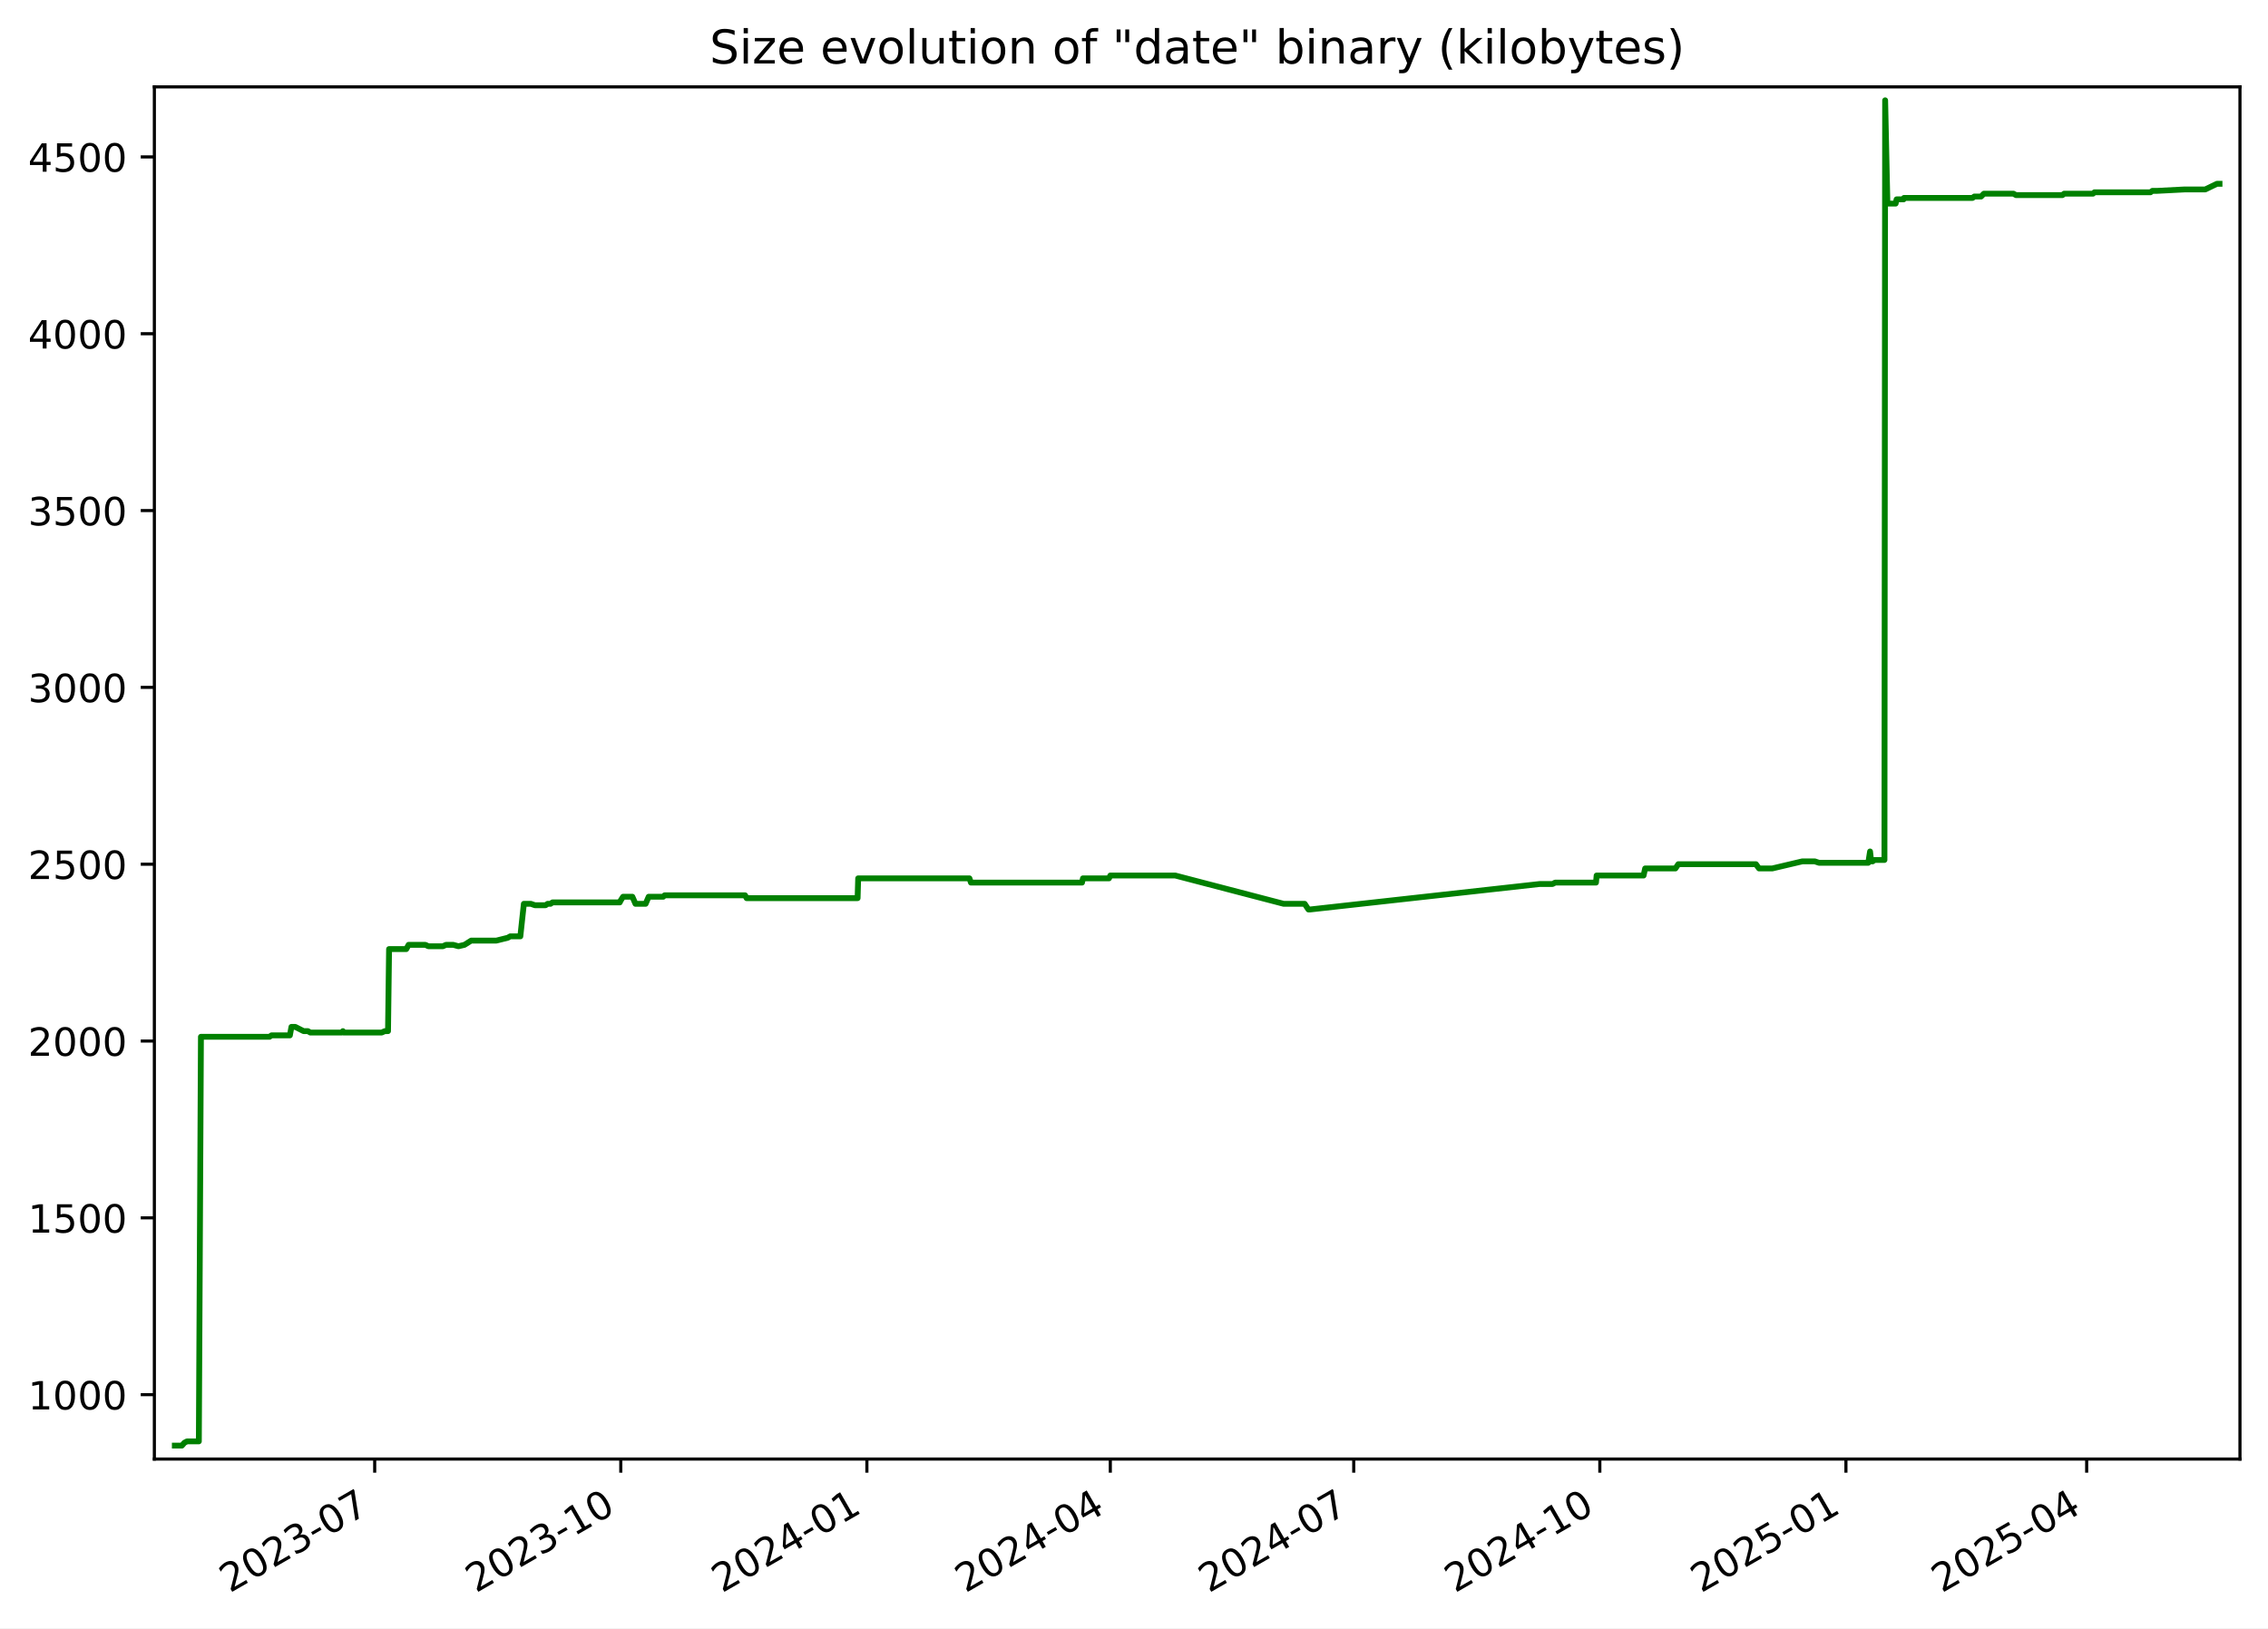
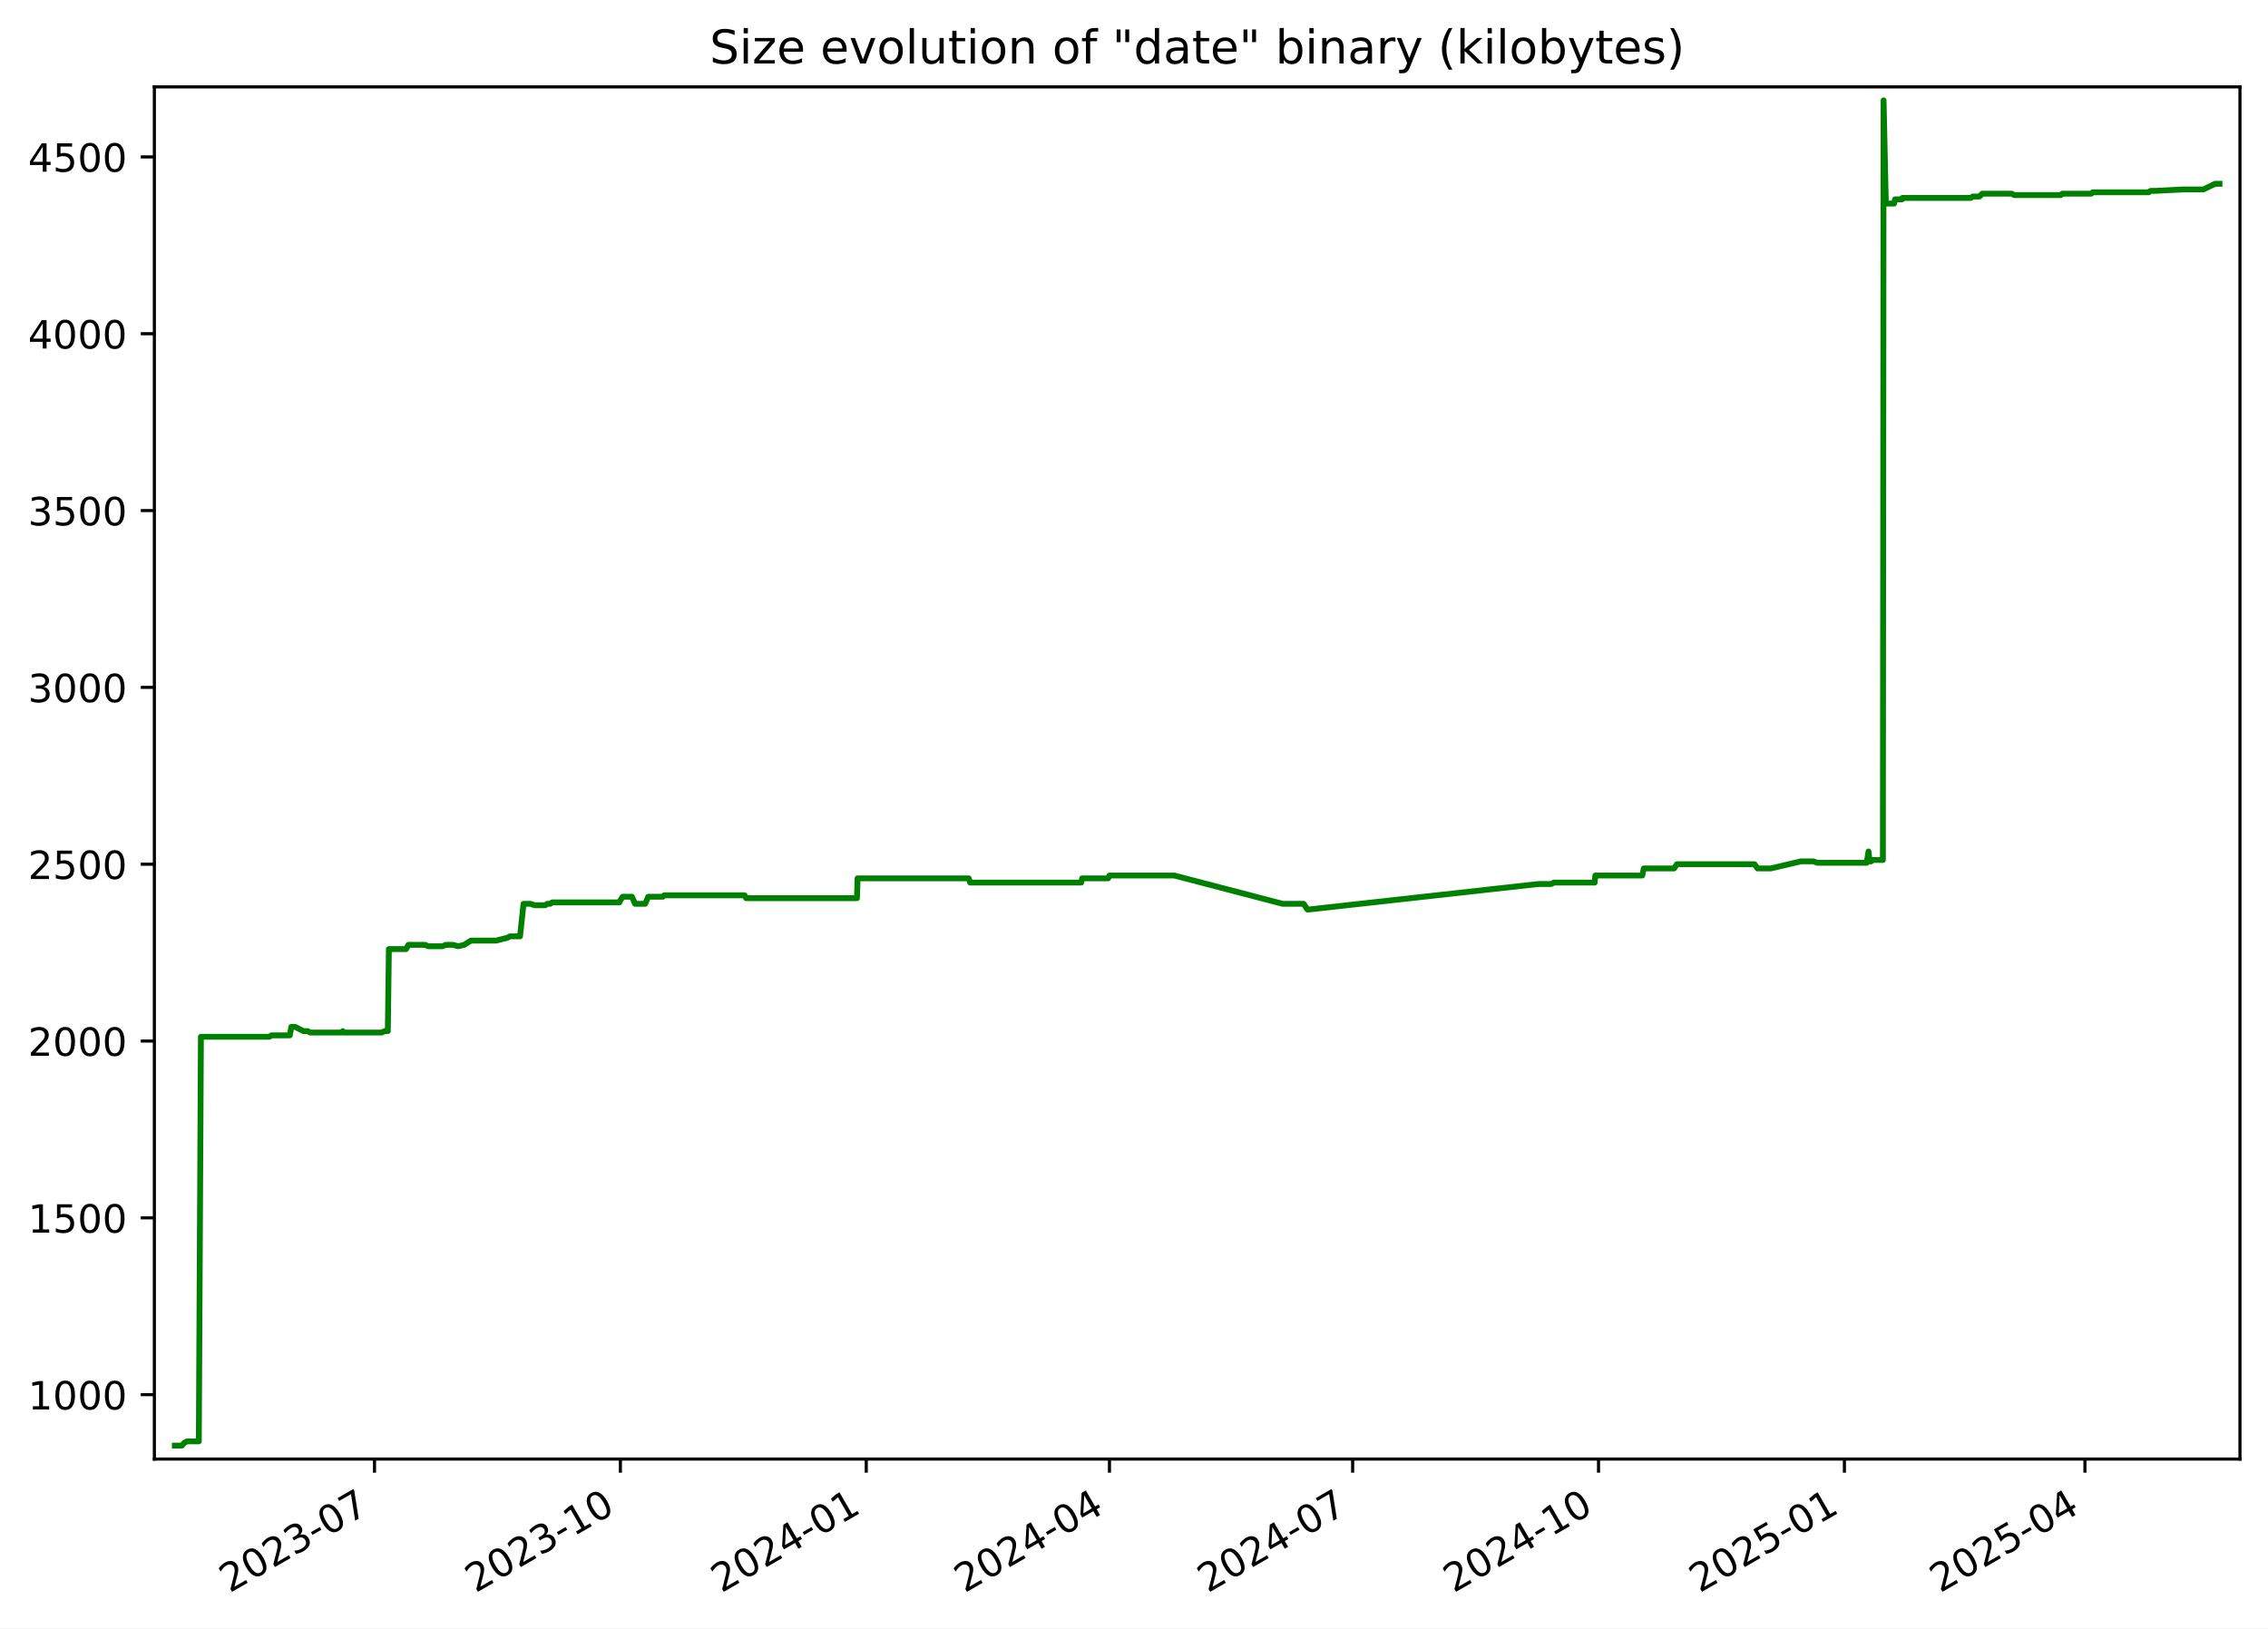
<svg xmlns="http://www.w3.org/2000/svg" xmlns:xlink="http://www.w3.org/1999/xlink" width="582.53pt" height="418.303pt" viewBox="0 0 582.53 418.303" version="1.1">
  <defs>
    <style type="text/css">*{stroke-linejoin: round; stroke-linecap: butt}</style>
  </defs>
  <g id="figure_1">
    <g id="patch_1">
      <path d="M -0 418.303  L 582.53 418.303  L 582.53 0  L -0 0  z " style="fill: #ffffff" />
    </g>
    <g id="axes_1">
      <g id="patch_2">
        <path d="M 39.65 374.83  L 575.33 374.83  L 575.33 22.318  L 39.65 22.318  z " style="fill: #ffffff" />
      </g>
      <g id="matplotlib.axis_1">
        <g id="xtick_1">
          <g id="line2d_1">
            <defs>
-               <path id="m01697e6c1a" d="M 0 0  L 0 3.5  " style="stroke: #000000; stroke-width: 0.8" />
+               <path id="m6b855a0686" d="M 0 0  L 0 3.5  " style="stroke: #000000; stroke-width: 0.8" />
            </defs>
            <g>
-               <use xlink:href="#m01697e6c1a" x="96.239" y="374.83" style="stroke: #000000; stroke-width: 0.8" />
+               <use xlink:href="#m6b855a0686" x="96.192" y="374.83" style="stroke: #000000; stroke-width: 0.8" />
            </g>
          </g>
          <g id="text_1">
-             <g transform="translate(59.01434 409.302) rotate(-30) scale(0.1 -0.1)">
+             <g transform="translate(58.96751 409.302) rotate(-30) scale(0.1 -0.1)">
              <defs>
                <path id="DejaVuSans-32" d="M 1228 531  L 3431 531  L 3431 0  L 469 0  L 469 531  Q 828 903 1448 1529  Q 2069 2156 2228 2338  Q 2531 2678 2651 2914  Q 2772 3150 2772 3378  Q 2772 3750 2511 3984  Q 2250 4219 1831 4219  Q 1534 4219 1204 4116  Q 875 4013 500 3803  L 500 4441  Q 881 4594 1212 4672  Q 1544 4750 1819 4750  Q 2544 4750 2975 4387  Q 3406 4025 3406 3419  Q 3406 3131 3298 2873  Q 3191 2616 2906 2266  Q 2828 2175 2409 1742  Q 1991 1309 1228 531  z " transform="scale(0.015625)" />
                <path id="DejaVuSans-30" d="M 2034 4250  Q 1547 4250 1301 3770  Q 1056 3291 1056 2328  Q 1056 1369 1301 889  Q 1547 409 2034 409  Q 2525 409 2770 889  Q 3016 1369 3016 2328  Q 3016 3291 2770 3770  Q 2525 4250 2034 4250  z M 2034 4750  Q 2819 4750 3233 4129  Q 3647 3509 3647 2328  Q 3647 1150 3233 529  Q 2819 -91 2034 -91  Q 1250 -91 836 529  Q 422 1150 422 2328  Q 422 3509 836 4129  Q 1250 4750 2034 4750  z " transform="scale(0.015625)" />
                <path id="DejaVuSans-33" d="M 2597 2516  Q 3050 2419 3304 2112  Q 3559 1806 3559 1356  Q 3559 666 3084 287  Q 2609 -91 1734 -91  Q 1441 -91 1130 -33  Q 819 25 488 141  L 488 750  Q 750 597 1062 519  Q 1375 441 1716 441  Q 2309 441 2620 675  Q 2931 909 2931 1356  Q 2931 1769 2642 2001  Q 2353 2234 1838 2234  L 1294 2234  L 1294 2753  L 1863 2753  Q 2328 2753 2575 2939  Q 2822 3125 2822 3475  Q 2822 3834 2567 4026  Q 2313 4219 1838 4219  Q 1578 4219 1281 4162  Q 984 4106 628 3988  L 628 4550  Q 988 4650 1302 4700  Q 1616 4750 1894 4750  Q 2613 4750 3031 4423  Q 3450 4097 3450 3541  Q 3450 3153 3228 2886  Q 3006 2619 2597 2516  z " transform="scale(0.015625)" />
                <path id="DejaVuSans-2d" d="M 313 2009  L 1997 2009  L 1997 1497  L 313 1497  L 313 2009  z " transform="scale(0.015625)" />
                <path id="DejaVuSans-37" d="M 525 4666  L 3525 4666  L 3525 4397  L 1831 0  L 1172 0  L 2766 4134  L 525 4134  L 525 4666  z " transform="scale(0.015625)" />
              </defs>
              <use xlink:href="#DejaVuSans-32" />
              <use xlink:href="#DejaVuSans-30" x="63.623" />
              <use xlink:href="#DejaVuSans-32" x="127.246" />
              <use xlink:href="#DejaVuSans-33" x="190.869" />
              <use xlink:href="#DejaVuSans-2d" x="254.492" />
              <use xlink:href="#DejaVuSans-30" x="290.576" />
              <use xlink:href="#DejaVuSans-37" x="354.199" />
            </g>
          </g>
        </g>
        <g id="xtick_2">
          <g id="line2d_2">
            <g>
-               <use xlink:href="#m01697e6c1a" x="159.449" y="374.83" style="stroke: #000000; stroke-width: 0.8" />
+               <use xlink:href="#m6b855a0686" x="159.344" y="374.83" style="stroke: #000000; stroke-width: 0.8" />
            </g>
          </g>
          <g id="text_2">
-             <g transform="translate(122.2237 409.302) rotate(-30) scale(0.1 -0.1)">
+             <g transform="translate(122.1192 409.302) rotate(-30) scale(0.1 -0.1)">
              <defs>
                <path id="DejaVuSans-31" d="M 794 531  L 1825 531  L 1825 4091  L 703 3866  L 703 4441  L 1819 4666  L 2450 4666  L 2450 531  L 3481 531  L 3481 0  L 794 0  L 794 531  z " transform="scale(0.015625)" />
              </defs>
              <use xlink:href="#DejaVuSans-32" />
              <use xlink:href="#DejaVuSans-30" x="63.623" />
              <use xlink:href="#DejaVuSans-32" x="127.246" />
              <use xlink:href="#DejaVuSans-33" x="190.869" />
              <use xlink:href="#DejaVuSans-2d" x="254.492" />
              <use xlink:href="#DejaVuSans-31" x="290.576" />
              <use xlink:href="#DejaVuSans-30" x="354.199" />
            </g>
          </g>
        </g>
        <g id="xtick_3">
          <g id="line2d_3">
            <g>
-               <use xlink:href="#m01697e6c1a" x="222.658" y="374.83" style="stroke: #000000; stroke-width: 0.8" />
+               <use xlink:href="#m6b855a0686" x="222.496" y="374.83" style="stroke: #000000; stroke-width: 0.8" />
            </g>
          </g>
          <g id="text_3">
-             <g transform="translate(185.4331 409.302) rotate(-30) scale(0.1 -0.1)">
+             <g transform="translate(185.2709 409.302) rotate(-30) scale(0.1 -0.1)">
              <defs>
                <path id="DejaVuSans-34" d="M 2419 4116  L 825 1625  L 2419 1625  L 2419 4116  z M 2253 4666  L 3047 4666  L 3047 1625  L 3713 1625  L 3713 1100  L 3047 1100  L 3047 0  L 2419 0  L 2419 1100  L 313 1100  L 313 1709  L 2253 4666  z " transform="scale(0.015625)" />
              </defs>
              <use xlink:href="#DejaVuSans-32" />
              <use xlink:href="#DejaVuSans-30" x="63.623" />
              <use xlink:href="#DejaVuSans-32" x="127.246" />
              <use xlink:href="#DejaVuSans-34" x="190.869" />
              <use xlink:href="#DejaVuSans-2d" x="254.492" />
              <use xlink:href="#DejaVuSans-30" x="290.576" />
              <use xlink:href="#DejaVuSans-31" x="354.199" />
            </g>
          </g>
        </g>
        <g id="xtick_4">
          <g id="line2d_4">
            <g>
-               <use xlink:href="#m01697e6c1a" x="285.18" y="374.83" style="stroke: #000000; stroke-width: 0.8" />
+               <use xlink:href="#m6b855a0686" x="284.961" y="374.83" style="stroke: #000000; stroke-width: 0.8" />
            </g>
          </g>
          <g id="text_4">
-             <g transform="translate(247.9554 409.302) rotate(-30) scale(0.1 -0.1)">
+             <g transform="translate(247.7362 409.302) rotate(-30) scale(0.1 -0.1)">
              <use xlink:href="#DejaVuSans-32" />
              <use xlink:href="#DejaVuSans-30" x="63.623" />
              <use xlink:href="#DejaVuSans-32" x="127.246" />
              <use xlink:href="#DejaVuSans-34" x="190.869" />
              <use xlink:href="#DejaVuSans-2d" x="254.492" />
              <use xlink:href="#DejaVuSans-30" x="290.576" />
              <use xlink:href="#DejaVuSans-34" x="354.199" />
            </g>
          </g>
        </g>
        <g id="xtick_5">
          <g id="line2d_5">
            <g>
-               <use xlink:href="#m01697e6c1a" x="347.703" y="374.83" style="stroke: #000000; stroke-width: 0.8" />
+               <use xlink:href="#m6b855a0686" x="347.426" y="374.83" style="stroke: #000000; stroke-width: 0.8" />
            </g>
          </g>
          <g id="text_5">
-             <g transform="translate(310.4777 409.302) rotate(-30) scale(0.1 -0.1)">
+             <g transform="translate(310.2015 409.302) rotate(-30) scale(0.1 -0.1)">
              <use xlink:href="#DejaVuSans-32" />
              <use xlink:href="#DejaVuSans-30" x="63.623" />
              <use xlink:href="#DejaVuSans-32" x="127.246" />
              <use xlink:href="#DejaVuSans-34" x="190.869" />
              <use xlink:href="#DejaVuSans-2d" x="254.492" />
              <use xlink:href="#DejaVuSans-30" x="290.576" />
              <use xlink:href="#DejaVuSans-37" x="354.199" />
            </g>
          </g>
        </g>
        <g id="xtick_6">
          <g id="line2d_6">
            <g>
-               <use xlink:href="#m01697e6c1a" x="410.912" y="374.83" style="stroke: #000000; stroke-width: 0.8" />
+               <use xlink:href="#m6b855a0686" x="410.578" y="374.83" style="stroke: #000000; stroke-width: 0.8" />
            </g>
          </g>
          <g id="text_6">
-             <g transform="translate(373.6871 409.302) rotate(-30) scale(0.1 -0.1)">
+             <g transform="translate(373.3532 409.302) rotate(-30) scale(0.1 -0.1)">
              <use xlink:href="#DejaVuSans-32" />
              <use xlink:href="#DejaVuSans-30" x="63.623" />
              <use xlink:href="#DejaVuSans-32" x="127.246" />
              <use xlink:href="#DejaVuSans-34" x="190.869" />
              <use xlink:href="#DejaVuSans-2d" x="254.492" />
              <use xlink:href="#DejaVuSans-31" x="290.576" />
              <use xlink:href="#DejaVuSans-30" x="354.199" />
            </g>
          </g>
        </g>
        <g id="xtick_7">
          <g id="line2d_7">
            <g>
-               <use xlink:href="#m01697e6c1a" x="474.121" y="374.83" style="stroke: #000000; stroke-width: 0.8" />
+               <use xlink:href="#m6b855a0686" x="473.73" y="374.83" style="stroke: #000000; stroke-width: 0.8" />
            </g>
          </g>
          <g id="text_7">
-             <g transform="translate(436.8965 409.302) rotate(-30) scale(0.1 -0.1)">
+             <g transform="translate(436.5049 409.302) rotate(-30) scale(0.1 -0.1)">
              <defs>
                <path id="DejaVuSans-35" d="M 691 4666  L 3169 4666  L 3169 4134  L 1269 4134  L 1269 2991  Q 1406 3038 1543 3061  Q 1681 3084 1819 3084  Q 2600 3084 3056 2656  Q 3513 2228 3513 1497  Q 3513 744 3044 326  Q 2575 -91 1722 -91  Q 1428 -91 1123 -41  Q 819 9 494 109  L 494 744  Q 775 591 1075 516  Q 1375 441 1709 441  Q 2250 441 2565 725  Q 2881 1009 2881 1497  Q 2881 1984 2565 2268  Q 2250 2553 1709 2553  Q 1456 2553 1204 2497  Q 953 2441 691 2322  L 691 4666  z " transform="scale(0.015625)" />
              </defs>
              <use xlink:href="#DejaVuSans-32" />
              <use xlink:href="#DejaVuSans-30" x="63.623" />
              <use xlink:href="#DejaVuSans-32" x="127.246" />
              <use xlink:href="#DejaVuSans-35" x="190.869" />
              <use xlink:href="#DejaVuSans-2d" x="254.492" />
              <use xlink:href="#DejaVuSans-30" x="290.576" />
              <use xlink:href="#DejaVuSans-31" x="354.199" />
            </g>
          </g>
        </g>
        <g id="xtick_8">
          <g id="line2d_8">
            <g>
-               <use xlink:href="#m01697e6c1a" x="535.957" y="374.83" style="stroke: #000000; stroke-width: 0.8" />
+               <use xlink:href="#m6b855a0686" x="535.509" y="374.83" style="stroke: #000000; stroke-width: 0.8" />
            </g>
          </g>
          <g id="text_8">
-             <g transform="translate(498.7317 409.302) rotate(-30) scale(0.1 -0.1)">
+             <g transform="translate(498.2838 409.302) rotate(-30) scale(0.1 -0.1)">
              <use xlink:href="#DejaVuSans-32" />
              <use xlink:href="#DejaVuSans-30" x="63.623" />
              <use xlink:href="#DejaVuSans-32" x="127.246" />
              <use xlink:href="#DejaVuSans-35" x="190.869" />
              <use xlink:href="#DejaVuSans-2d" x="254.492" />
              <use xlink:href="#DejaVuSans-30" x="290.576" />
              <use xlink:href="#DejaVuSans-34" x="354.199" />
            </g>
          </g>
        </g>
      </g>
      <g id="matplotlib.axis_2">
        <g id="ytick_1">
          <g id="line2d_9">
            <defs>
-               <path id="m4ef93959b4" d="M 0 0  L -3.5 0  " style="stroke: #000000; stroke-width: 0.8" />
+               <path id="m3bd748c7c6" d="M 0 0  L -3.5 0  " style="stroke: #000000; stroke-width: 0.8" />
            </defs>
            <g>
-               <use xlink:href="#m4ef93959b4" x="39.65" y="358.291" style="stroke: #000000; stroke-width: 0.8" />
+               <use xlink:href="#m3bd748c7c6" x="39.65" y="358.291" style="stroke: #000000; stroke-width: 0.8" />
            </g>
          </g>
          <g id="text_9">
            <g transform="translate(7.2 362.0907) scale(0.1 -0.1)">
              <use xlink:href="#DejaVuSans-31" />
              <use xlink:href="#DejaVuSans-30" x="63.623" />
              <use xlink:href="#DejaVuSans-30" x="127.246" />
              <use xlink:href="#DejaVuSans-30" x="190.869" />
            </g>
          </g>
        </g>
        <g id="ytick_2">
          <g id="line2d_10">
            <g>
-               <use xlink:href="#m4ef93959b4" x="39.65" y="312.866" style="stroke: #000000; stroke-width: 0.8" />
+               <use xlink:href="#m3bd748c7c6" x="39.65" y="312.866" style="stroke: #000000; stroke-width: 0.8" />
            </g>
          </g>
          <g id="text_10">
            <g transform="translate(7.2 316.6648) scale(0.1 -0.1)">
              <use xlink:href="#DejaVuSans-31" />
              <use xlink:href="#DejaVuSans-35" x="63.623" />
              <use xlink:href="#DejaVuSans-30" x="127.246" />
              <use xlink:href="#DejaVuSans-30" x="190.869" />
            </g>
          </g>
        </g>
        <g id="ytick_3">
          <g id="line2d_11">
            <g>
-               <use xlink:href="#m4ef93959b4" x="39.65" y="267.44" style="stroke: #000000; stroke-width: 0.8" />
+               <use xlink:href="#m3bd748c7c6" x="39.65" y="267.44" style="stroke: #000000; stroke-width: 0.8" />
            </g>
          </g>
          <g id="text_11">
            <g transform="translate(7.2 271.239) scale(0.1 -0.1)">
              <use xlink:href="#DejaVuSans-32" />
              <use xlink:href="#DejaVuSans-30" x="63.623" />
              <use xlink:href="#DejaVuSans-30" x="127.246" />
              <use xlink:href="#DejaVuSans-30" x="190.869" />
            </g>
          </g>
        </g>
        <g id="ytick_4">
          <g id="line2d_12">
            <g>
-               <use xlink:href="#m4ef93959b4" x="39.65" y="222.014" style="stroke: #000000; stroke-width: 0.8" />
+               <use xlink:href="#m3bd748c7c6" x="39.65" y="222.014" style="stroke: #000000; stroke-width: 0.8" />
            </g>
          </g>
          <g id="text_12">
            <g transform="translate(7.2 225.8131) scale(0.1 -0.1)">
              <use xlink:href="#DejaVuSans-32" />
              <use xlink:href="#DejaVuSans-35" x="63.623" />
              <use xlink:href="#DejaVuSans-30" x="127.246" />
              <use xlink:href="#DejaVuSans-30" x="190.869" />
            </g>
          </g>
        </g>
        <g id="ytick_5">
          <g id="line2d_13">
            <g>
-               <use xlink:href="#m4ef93959b4" x="39.65" y="176.588" style="stroke: #000000; stroke-width: 0.8" />
+               <use xlink:href="#m3bd748c7c6" x="39.65" y="176.588" style="stroke: #000000; stroke-width: 0.8" />
            </g>
          </g>
          <g id="text_13">
            <g transform="translate(7.2 180.3872) scale(0.1 -0.1)">
              <use xlink:href="#DejaVuSans-33" />
              <use xlink:href="#DejaVuSans-30" x="63.623" />
              <use xlink:href="#DejaVuSans-30" x="127.246" />
              <use xlink:href="#DejaVuSans-30" x="190.869" />
            </g>
          </g>
        </g>
        <g id="ytick_6">
          <g id="line2d_14">
            <g>
-               <use xlink:href="#m4ef93959b4" x="39.65" y="131.162" style="stroke: #000000; stroke-width: 0.8" />
+               <use xlink:href="#m3bd748c7c6" x="39.65" y="131.162" style="stroke: #000000; stroke-width: 0.8" />
            </g>
          </g>
          <g id="text_14">
            <g transform="translate(7.2 134.9614) scale(0.1 -0.1)">
              <use xlink:href="#DejaVuSans-33" />
              <use xlink:href="#DejaVuSans-35" x="63.623" />
              <use xlink:href="#DejaVuSans-30" x="127.246" />
              <use xlink:href="#DejaVuSans-30" x="190.869" />
            </g>
          </g>
        </g>
        <g id="ytick_7">
          <g id="line2d_15">
            <g>
-               <use xlink:href="#m4ef93959b4" x="39.65" y="85.736" style="stroke: #000000; stroke-width: 0.8" />
+               <use xlink:href="#m3bd748c7c6" x="39.65" y="85.736" style="stroke: #000000; stroke-width: 0.8" />
            </g>
          </g>
          <g id="text_15">
            <g transform="translate(7.2 89.53549) scale(0.1 -0.1)">
              <use xlink:href="#DejaVuSans-34" />
              <use xlink:href="#DejaVuSans-30" x="63.623" />
              <use xlink:href="#DejaVuSans-30" x="127.246" />
              <use xlink:href="#DejaVuSans-30" x="190.869" />
            </g>
          </g>
        </g>
        <g id="ytick_8">
          <g id="line2d_16">
            <g>
-               <use xlink:href="#m4ef93959b4" x="39.65" y="40.31" style="stroke: #000000; stroke-width: 0.8" />
+               <use xlink:href="#m3bd748c7c6" x="39.65" y="40.31" style="stroke: #000000; stroke-width: 0.8" />
            </g>
          </g>
          <g id="text_16">
            <g transform="translate(7.2 44.10962) scale(0.1 -0.1)">
              <use xlink:href="#DejaVuSans-34" />
              <use xlink:href="#DejaVuSans-35" x="63.623" />
              <use xlink:href="#DejaVuSans-30" x="127.246" />
              <use xlink:href="#DejaVuSans-30" x="190.869" />
            </g>
          </g>
        </g>
      </g>
      <g id="line2d_17">
-         <path d="M 44.902 371.374  L 46.721 371.374  L 47.357 370.647  L 48.045 370.284  L 51.075 370.284  L 51.61 266.35  L 69.232 266.35  L 69.723 265.986  L 74.455 265.986  L 74.857 263.806  L 75.838 263.806  L 77.98 264.896  L 79.083 264.896  L 79.694 265.259  L 87.782 265.259  L 88.074 264.896  L 88.248 265.259  L 98.04 265.259  L 98.837 264.896  L 99.663 264.896  L 99.932 243.818  L 104.353 243.818  L 104.951 242.728  L 109.266 242.728  L 110.034 243.091  L 113.765 243.091  L 114.545 242.728  L 116.424 242.728  L 117.741 243.091  L 119.299 242.728  L 121.025 241.638  L 127.489 241.638  L 130.413 240.911  L 131.057 240.548  L 133.648 240.548  L 134.553 232.189  L 136.352 232.189  L 137.392 232.553  L 140.112 232.553  L 140.669 232.189  L 141.4 232.189  L 141.904 231.826  L 159.19 231.826  L 159.342 231.462  L 160.04 230.372  L 162.424 230.372  L 163.22 232.189  L 165.828 232.189  L 166.609 230.372  L 170.341 230.372  L 170.703 230.009  L 191.375 230.009  L 191.768 230.736  L 220.274 230.736  L 220.422 225.648  L 248.997 225.648  L 249.382 226.738  L 277.911 226.738  L 278.155 225.648  L 284.837 225.648  L 285.185 224.921  L 301.863 224.921  L 329.71 232.189  L 335.099 232.189  L 336.067 233.643  L 336.485 233.643  L 395.443 227.102  L 398.756 227.102  L 399.444 226.738  L 409.927 226.738  L 410.091 224.921  L 422.15 224.921  L 422.55 223.104  L 430.327 223.104  L 431.07 222.014  L 451.003 222.014  L 451.81 223.104  L 455.192 223.104  L 462.91 221.287  L 466.127 221.287  L 467.214 221.65  L 479.862 221.65  L 480.32 218.743  L 480.608 221.287  L 480.973 221.287  L 481.48 220.924  L 484.016 220.924  L 484.194 25.774  L 484.766 51.939  L 485.052 52.303  L 486.889 52.303  L 487.137 51.213  L 488.937 51.213  L 489.032 50.849  L 506.64 50.849  L 507.097 50.486  L 508.837 50.486  L 509.559 49.759  L 517.157 49.759  L 517.804 50.122  L 529.737 50.122  L 530.159 49.759  L 537.563 49.759  L 537.968 49.396  L 552.351 49.396  L 552.829 49.032  L 554.062 49.032  L 561.093 48.669  L 566.409 48.669  L 569.411 47.215  L 570.078 47.215  L 570.078 47.215  " clip-path="url(#p3c3ecef8ff)" style="fill: none; stroke: #008000; stroke-width: 1.5; stroke-linecap: square" />
+         <path d="M 44.902 371.374  L 46.719 371.374  L 47.355 370.647  L 48.042 370.284  L 51.069 370.284  L 51.604 266.35  L 69.21 266.35  L 69.701 265.986  L 74.428 265.986  L 74.829 263.806  L 75.81 263.806  L 77.95 264.896  L 79.052 264.896  L 79.663 265.259  L 87.743 265.259  L 88.035 264.896  L 88.209 265.259  L 97.992 265.259  L 98.788 264.896  L 99.613 264.896  L 99.882 243.818  L 104.299 243.818  L 104.897 242.728  L 109.207 242.728  L 109.974 243.091  L 113.702 243.091  L 114.481 242.728  L 116.359 242.728  L 117.675 243.091  L 119.231 242.728  L 120.956 241.638  L 127.414 241.638  L 130.335 240.911  L 130.978 240.548  L 133.567 240.548  L 134.471 232.189  L 136.269 232.189  L 137.308 232.553  L 140.025 232.553  L 140.582 232.189  L 141.312 232.189  L 141.816 231.826  L 159.085 231.826  L 159.238 231.462  L 159.935 230.372  L 162.317 230.372  L 163.112 232.189  L 165.717 232.189  L 166.498 230.372  L 170.226 230.372  L 170.588 230.009  L 191.242 230.009  L 191.634 230.736  L 220.114 230.736  L 220.262 225.648  L 248.81 225.648  L 249.196 226.738  L 277.698 226.738  L 277.942 225.648  L 284.618 225.648  L 284.966 224.921  L 301.628 224.921  L 329.45 232.189  L 334.834 232.189  L 335.801 233.643  L 336.219 233.643  L 395.123 227.102  L 398.433 227.102  L 399.12 226.738  L 409.594 226.738  L 409.758 224.921  L 421.805 224.921  L 422.205 223.104  L 429.976 223.104  L 430.718 222.014  L 450.633 222.014  L 451.438 223.104  L 454.818 223.104  L 462.528 221.287  L 465.743 221.287  L 466.829 221.65  L 479.465 221.65  L 479.923 218.743  L 480.211 221.287  L 480.575 221.287  L 481.082 220.924  L 483.616 220.924  L 483.793 25.774  L 484.365 51.939  L 484.651 52.303  L 486.486 52.303  L 486.734 51.213  L 488.532 51.213  L 488.627 50.849  L 506.219 50.849  L 506.675 50.486  L 508.414 50.486  L 509.135 49.759  L 516.726 49.759  L 517.372 50.122  L 529.294 50.122  L 529.716 49.759  L 537.114 49.759  L 537.518 49.396  L 551.888 49.396  L 552.366 49.032  L 553.597 49.032  L 560.622 48.669  L 565.933 48.669  L 568.933 47.215  L 570.078 47.215  L 570.078 47.215  " clip-path="url(#p9288c0a648)" style="fill: none; stroke: #008000; stroke-width: 1.5; stroke-linecap: square" />
      </g>
      <g id="patch_3">
        <path d="M 39.65 374.83  L 39.65 22.318  " style="fill: none; stroke: #000000; stroke-width: 0.8; stroke-linejoin: miter; stroke-linecap: square" />
      </g>
      <g id="patch_4">
        <path d="M 575.33 374.83  L 575.33 22.318  " style="fill: none; stroke: #000000; stroke-width: 0.8; stroke-linejoin: miter; stroke-linecap: square" />
      </g>
      <g id="patch_5">
        <path d="M 39.65 374.83  L 575.33 374.83  " style="fill: none; stroke: #000000; stroke-width: 0.8; stroke-linejoin: miter; stroke-linecap: square" />
      </g>
      <g id="patch_6">
        <path d="M 39.65 22.318  L 575.33 22.318  " style="fill: none; stroke: #000000; stroke-width: 0.8; stroke-linejoin: miter; stroke-linecap: square" />
      </g>
      <g id="text_17">
        <g transform="translate(182.2644 16.31812) scale(0.12 -0.12)">
          <defs>
            <path id="DejaVuSans-53" d="M 3425 4513  L 3425 3897  Q 3066 4069 2747 4153  Q 2428 4238 2131 4238  Q 1616 4238 1336 4038  Q 1056 3838 1056 3469  Q 1056 3159 1242 3001  Q 1428 2844 1947 2747  L 2328 2669  Q 3034 2534 3370 2195  Q 3706 1856 3706 1288  Q 3706 609 3251 259  Q 2797 -91 1919 -91  Q 1588 -91 1214 -16  Q 841 59 441 206  L 441 856  Q 825 641 1194 531  Q 1563 422 1919 422  Q 2459 422 2753 634  Q 3047 847 3047 1241  Q 3047 1584 2836 1778  Q 2625 1972 2144 2069  L 1759 2144  Q 1053 2284 737 2584  Q 422 2884 422 3419  Q 422 4038 858 4394  Q 1294 4750 2059 4750  Q 2388 4750 2728 4690  Q 3069 4631 3425 4513  z " transform="scale(0.015625)" />
            <path id="DejaVuSans-69" d="M 603 3500  L 1178 3500  L 1178 0  L 603 0  L 603 3500  z M 603 4863  L 1178 4863  L 1178 4134  L 603 4134  L 603 4863  z " transform="scale(0.015625)" />
            <path id="DejaVuSans-7a" d="M 353 3500  L 3084 3500  L 3084 2975  L 922 459  L 3084 459  L 3084 0  L 275 0  L 275 525  L 2438 3041  L 353 3041  L 353 3500  z " transform="scale(0.015625)" />
            <path id="DejaVuSans-65" d="M 3597 1894  L 3597 1613  L 953 1613  Q 991 1019 1311 708  Q 1631 397 2203 397  Q 2534 397 2845 478  Q 3156 559 3463 722  L 3463 178  Q 3153 47 2828 -22  Q 2503 -91 2169 -91  Q 1331 -91 842 396  Q 353 884 353 1716  Q 353 2575 817 3079  Q 1281 3584 2069 3584  Q 2775 3584 3186 3129  Q 3597 2675 3597 1894  z M 3022 2063  Q 3016 2534 2758 2815  Q 2500 3097 2075 3097  Q 1594 3097 1305 2825  Q 1016 2553 972 2059  L 3022 2063  z " transform="scale(0.015625)" />
            <path id="DejaVuSans-20" transform="scale(0.015625)" />
            <path id="DejaVuSans-76" d="M 191 3500  L 800 3500  L 1894 563  L 2988 3500  L 3597 3500  L 2284 0  L 1503 0  L 191 3500  z " transform="scale(0.015625)" />
            <path id="DejaVuSans-6f" d="M 1959 3097  Q 1497 3097 1228 2736  Q 959 2375 959 1747  Q 959 1119 1226 758  Q 1494 397 1959 397  Q 2419 397 2687 759  Q 2956 1122 2956 1747  Q 2956 2369 2687 2733  Q 2419 3097 1959 3097  z M 1959 3584  Q 2709 3584 3137 3096  Q 3566 2609 3566 1747  Q 3566 888 3137 398  Q 2709 -91 1959 -91  Q 1206 -91 779 398  Q 353 888 353 1747  Q 353 2609 779 3096  Q 1206 3584 1959 3584  z " transform="scale(0.015625)" />
            <path id="DejaVuSans-6c" d="M 603 4863  L 1178 4863  L 1178 0  L 603 0  L 603 4863  z " transform="scale(0.015625)" />
            <path id="DejaVuSans-75" d="M 544 1381  L 544 3500  L 1119 3500  L 1119 1403  Q 1119 906 1312 657  Q 1506 409 1894 409  Q 2359 409 2629 706  Q 2900 1003 2900 1516  L 2900 3500  L 3475 3500  L 3475 0  L 2900 0  L 2900 538  Q 2691 219 2414 64  Q 2138 -91 1772 -91  Q 1169 -91 856 284  Q 544 659 544 1381  z M 1991 3584  L 1991 3584  z " transform="scale(0.015625)" />
            <path id="DejaVuSans-74" d="M 1172 4494  L 1172 3500  L 2356 3500  L 2356 3053  L 1172 3053  L 1172 1153  Q 1172 725 1289 603  Q 1406 481 1766 481  L 2356 481  L 2356 0  L 1766 0  Q 1100 0 847 248  Q 594 497 594 1153  L 594 3053  L 172 3053  L 172 3500  L 594 3500  L 594 4494  L 1172 4494  z " transform="scale(0.015625)" />
            <path id="DejaVuSans-6e" d="M 3513 2113  L 3513 0  L 2938 0  L 2938 2094  Q 2938 2591 2744 2837  Q 2550 3084 2163 3084  Q 1697 3084 1428 2787  Q 1159 2491 1159 1978  L 1159 0  L 581 0  L 581 3500  L 1159 3500  L 1159 2956  Q 1366 3272 1645 3428  Q 1925 3584 2291 3584  Q 2894 3584 3203 3211  Q 3513 2838 3513 2113  z " transform="scale(0.015625)" />
            <path id="DejaVuSans-66" d="M 2375 4863  L 2375 4384  L 1825 4384  Q 1516 4384 1395 4259  Q 1275 4134 1275 3809  L 1275 3500  L 2222 3500  L 2222 3053  L 1275 3053  L 1275 0  L 697 0  L 697 3053  L 147 3053  L 147 3500  L 697 3500  L 697 3744  Q 697 4328 969 4595  Q 1241 4863 1831 4863  L 2375 4863  z " transform="scale(0.015625)" />
            <path id="DejaVuSans-22" d="M 1147 4666  L 1147 2931  L 616 2931  L 616 4666  L 1147 4666  z M 2328 4666  L 2328 2931  L 1797 2931  L 1797 4666  L 2328 4666  z " transform="scale(0.015625)" />
            <path id="DejaVuSans-64" d="M 2906 2969  L 2906 4863  L 3481 4863  L 3481 0  L 2906 0  L 2906 525  Q 2725 213 2448 61  Q 2172 -91 1784 -91  Q 1150 -91 751 415  Q 353 922 353 1747  Q 353 2572 751 3078  Q 1150 3584 1784 3584  Q 2172 3584 2448 3432  Q 2725 3281 2906 2969  z M 947 1747  Q 947 1113 1208 752  Q 1469 391 1925 391  Q 2381 391 2643 752  Q 2906 1113 2906 1747  Q 2906 2381 2643 2742  Q 2381 3103 1925 3103  Q 1469 3103 1208 2742  Q 947 2381 947 1747  z " transform="scale(0.015625)" />
            <path id="DejaVuSans-61" d="M 2194 1759  Q 1497 1759 1228 1600  Q 959 1441 959 1056  Q 959 750 1161 570  Q 1363 391 1709 391  Q 2188 391 2477 730  Q 2766 1069 2766 1631  L 2766 1759  L 2194 1759  z M 3341 1997  L 3341 0  L 2766 0  L 2766 531  Q 2569 213 2275 61  Q 1981 -91 1556 -91  Q 1019 -91 701 211  Q 384 513 384 1019  Q 384 1609 779 1909  Q 1175 2209 1959 2209  L 2766 2209  L 2766 2266  Q 2766 2663 2505 2880  Q 2244 3097 1772 3097  Q 1472 3097 1187 3025  Q 903 2953 641 2809  L 641 3341  Q 956 3463 1253 3523  Q 1550 3584 1831 3584  Q 2591 3584 2966 3190  Q 3341 2797 3341 1997  z " transform="scale(0.015625)" />
            <path id="DejaVuSans-62" d="M 3116 1747  Q 3116 2381 2855 2742  Q 2594 3103 2138 3103  Q 1681 3103 1420 2742  Q 1159 2381 1159 1747  Q 1159 1113 1420 752  Q 1681 391 2138 391  Q 2594 391 2855 752  Q 3116 1113 3116 1747  z M 1159 2969  Q 1341 3281 1617 3432  Q 1894 3584 2278 3584  Q 2916 3584 3314 3078  Q 3713 2572 3713 1747  Q 3713 922 3314 415  Q 2916 -91 2278 -91  Q 1894 -91 1617 61  Q 1341 213 1159 525  L 1159 0  L 581 0  L 581 4863  L 1159 4863  L 1159 2969  z " transform="scale(0.015625)" />
            <path id="DejaVuSans-72" d="M 2631 2963  Q 2534 3019 2420 3045  Q 2306 3072 2169 3072  Q 1681 3072 1420 2755  Q 1159 2438 1159 1844  L 1159 0  L 581 0  L 581 3500  L 1159 3500  L 1159 2956  Q 1341 3275 1631 3429  Q 1922 3584 2338 3584  Q 2397 3584 2469 3576  Q 2541 3569 2628 3553  L 2631 2963  z " transform="scale(0.015625)" />
            <path id="DejaVuSans-79" d="M 2059 -325  Q 1816 -950 1584 -1140  Q 1353 -1331 966 -1331  L 506 -1331  L 506 -850  L 844 -850  Q 1081 -850 1212 -737  Q 1344 -625 1503 -206  L 1606 56  L 191 3500  L 800 3500  L 1894 763  L 2988 3500  L 3597 3500  L 2059 -325  z " transform="scale(0.015625)" />
            <path id="DejaVuSans-28" d="M 1984 4856  Q 1566 4138 1362 3434  Q 1159 2731 1159 2009  Q 1159 1288 1364 580  Q 1569 -128 1984 -844  L 1484 -844  Q 1016 -109 783 600  Q 550 1309 550 2009  Q 550 2706 781 3412  Q 1013 4119 1484 4856  L 1984 4856  z " transform="scale(0.015625)" />
            <path id="DejaVuSans-6b" d="M 581 4863  L 1159 4863  L 1159 1991  L 2875 3500  L 3609 3500  L 1753 1863  L 3688 0  L 2938 0  L 1159 1709  L 1159 0  L 581 0  L 581 4863  z " transform="scale(0.015625)" />
            <path id="DejaVuSans-73" d="M 2834 3397  L 2834 2853  Q 2591 2978 2328 3040  Q 2066 3103 1784 3103  Q 1356 3103 1142 2972  Q 928 2841 928 2578  Q 928 2378 1081 2264  Q 1234 2150 1697 2047  L 1894 2003  Q 2506 1872 2764 1633  Q 3022 1394 3022 966  Q 3022 478 2636 193  Q 2250 -91 1575 -91  Q 1294 -91 989 -36  Q 684 19 347 128  L 347 722  Q 666 556 975 473  Q 1284 391 1588 391  Q 1994 391 2212 530  Q 2431 669 2431 922  Q 2431 1156 2273 1281  Q 2116 1406 1581 1522  L 1381 1569  Q 847 1681 609 1914  Q 372 2147 372 2553  Q 372 3047 722 3315  Q 1072 3584 1716 3584  Q 2034 3584 2315 3537  Q 2597 3491 2834 3397  z " transform="scale(0.015625)" />
            <path id="DejaVuSans-29" d="M 513 4856  L 1013 4856  Q 1481 4119 1714 3412  Q 1947 2706 1947 2009  Q 1947 1309 1714 600  Q 1481 -109 1013 -844  L 513 -844  Q 928 -128 1133 580  Q 1338 1288 1338 2009  Q 1338 2731 1133 3434  Q 928 4138 513 4856  z " transform="scale(0.015625)" />
          </defs>
          <use xlink:href="#DejaVuSans-53" />
          <use xlink:href="#DejaVuSans-69" x="63.477" />
          <use xlink:href="#DejaVuSans-7a" x="91.26" />
          <use xlink:href="#DejaVuSans-65" x="143.75" />
          <use xlink:href="#DejaVuSans-20" x="205.273" />
          <use xlink:href="#DejaVuSans-65" x="237.061" />
          <use xlink:href="#DejaVuSans-76" x="298.584" />
          <use xlink:href="#DejaVuSans-6f" x="357.764" />
          <use xlink:href="#DejaVuSans-6c" x="418.945" />
          <use xlink:href="#DejaVuSans-75" x="446.729" />
          <use xlink:href="#DejaVuSans-74" x="510.107" />
          <use xlink:href="#DejaVuSans-69" x="549.316" />
          <use xlink:href="#DejaVuSans-6f" x="577.1" />
          <use xlink:href="#DejaVuSans-6e" x="638.281" />
          <use xlink:href="#DejaVuSans-20" x="701.66" />
          <use xlink:href="#DejaVuSans-6f" x="733.447" />
          <use xlink:href="#DejaVuSans-66" x="794.629" />
          <use xlink:href="#DejaVuSans-20" x="829.834" />
          <use xlink:href="#DejaVuSans-22" x="861.621" />
          <use xlink:href="#DejaVuSans-64" x="907.617" />
          <use xlink:href="#DejaVuSans-61" x="971.094" />
          <use xlink:href="#DejaVuSans-74" x="1032.373" />
          <use xlink:href="#DejaVuSans-65" x="1071.582" />
          <use xlink:href="#DejaVuSans-22" x="1133.105" />
          <use xlink:href="#DejaVuSans-20" x="1179.102" />
          <use xlink:href="#DejaVuSans-62" x="1210.889" />
          <use xlink:href="#DejaVuSans-69" x="1274.365" />
          <use xlink:href="#DejaVuSans-6e" x="1302.148" />
          <use xlink:href="#DejaVuSans-61" x="1365.527" />
          <use xlink:href="#DejaVuSans-72" x="1426.807" />
          <use xlink:href="#DejaVuSans-79" x="1467.92" />
          <use xlink:href="#DejaVuSans-20" x="1527.1" />
          <use xlink:href="#DejaVuSans-28" x="1558.887" />
          <use xlink:href="#DejaVuSans-6b" x="1597.9" />
          <use xlink:href="#DejaVuSans-69" x="1655.811" />
          <use xlink:href="#DejaVuSans-6c" x="1683.594" />
          <use xlink:href="#DejaVuSans-6f" x="1711.377" />
          <use xlink:href="#DejaVuSans-62" x="1772.559" />
          <use xlink:href="#DejaVuSans-79" x="1836.035" />
          <use xlink:href="#DejaVuSans-74" x="1895.215" />
          <use xlink:href="#DejaVuSans-65" x="1934.424" />
          <use xlink:href="#DejaVuSans-73" x="1995.947" />
          <use xlink:href="#DejaVuSans-29" x="2048.047" />
        </g>
      </g>
    </g>
  </g>
  <defs>
-     <clipPath id="p3c3ecef8ff">
+     <clipPath id="p9288c0a648">
      <rect x="39.65" y="22.318" width="535.68" height="352.512" />
    </clipPath>
  </defs>
</svg>
